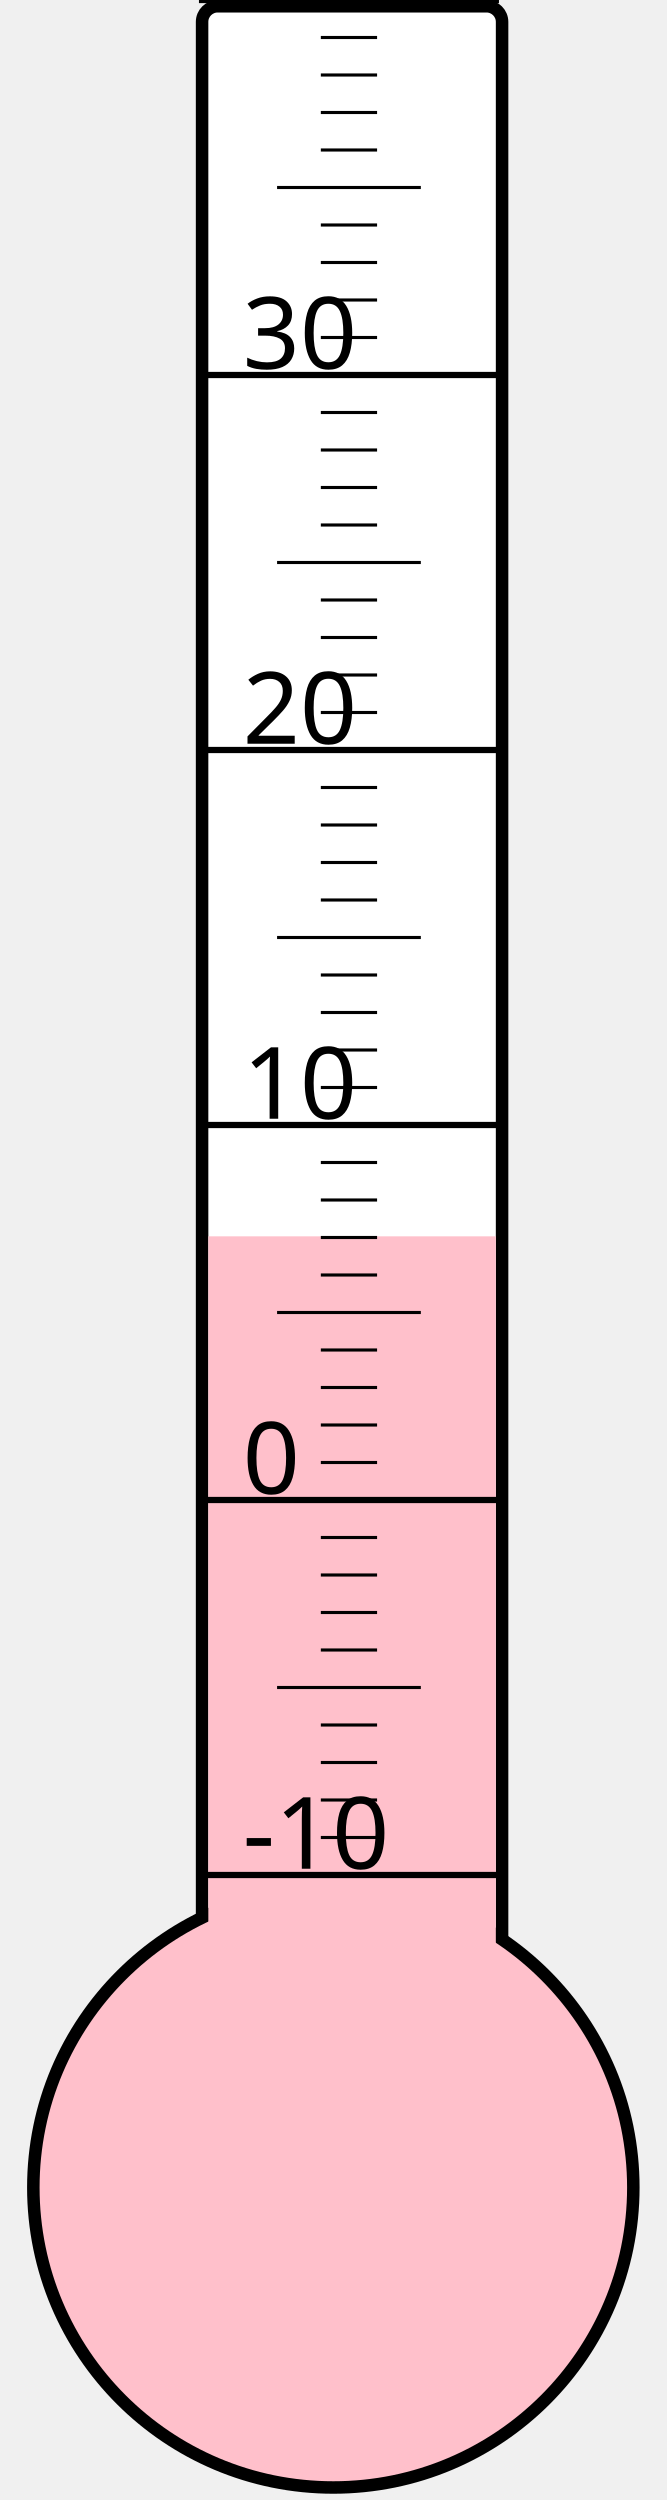
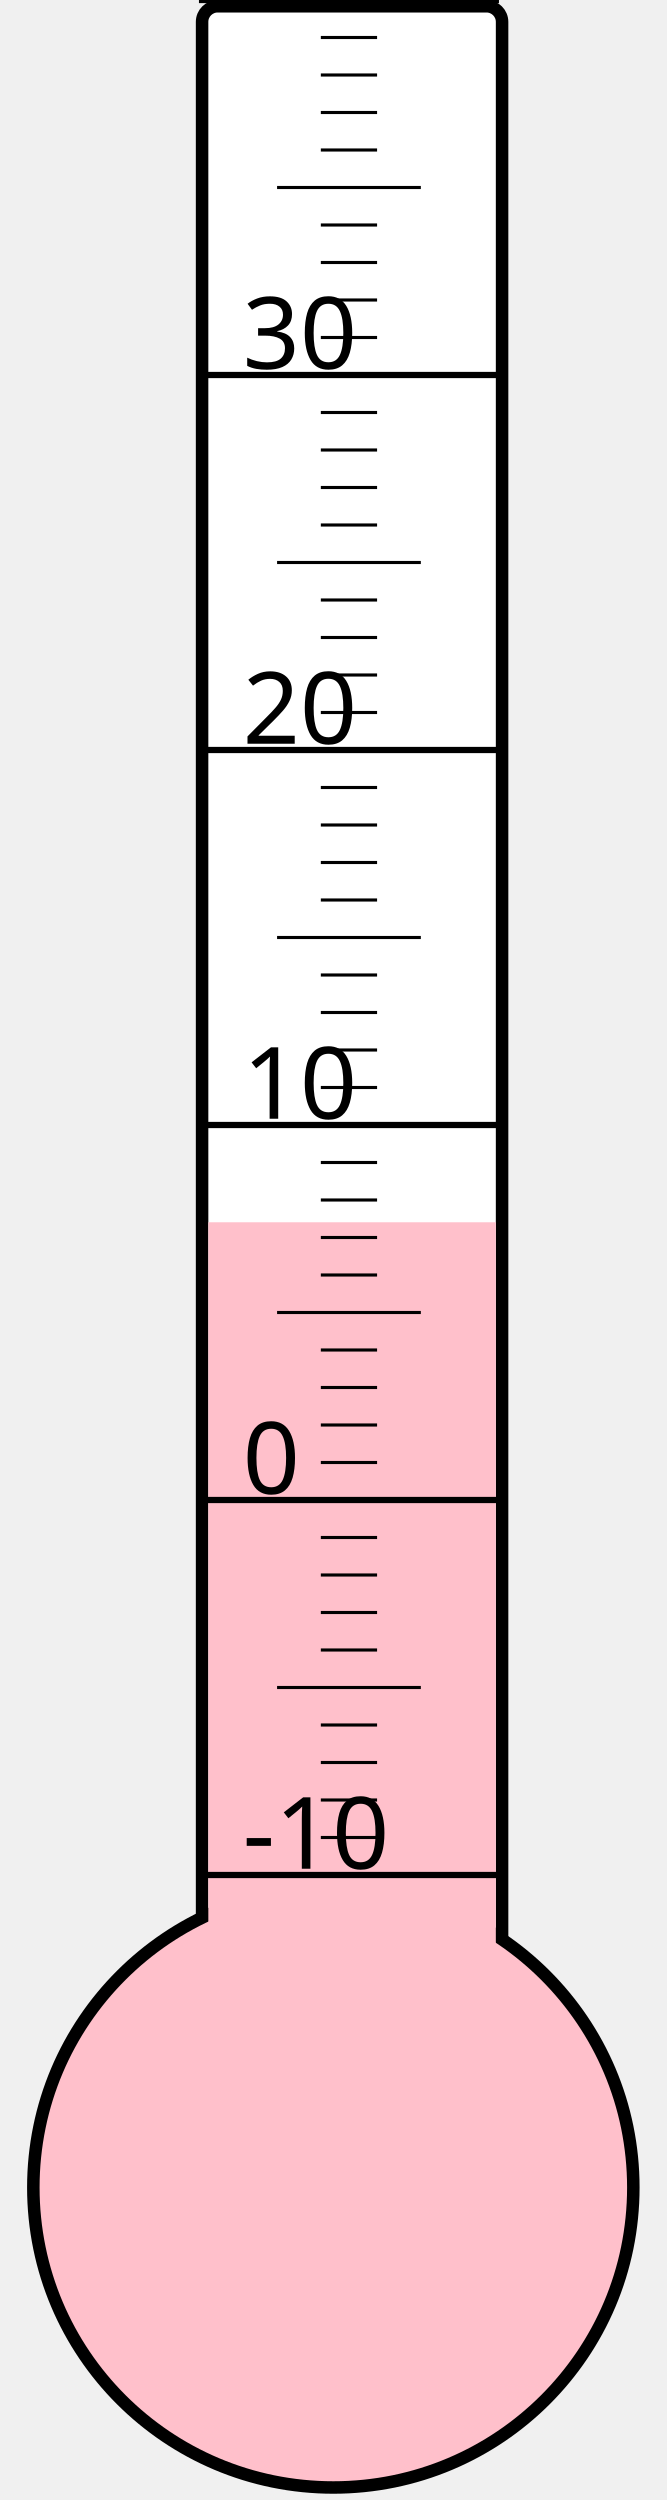
<svg xmlns="http://www.w3.org/2000/svg" width="40px" height="150px" viewBox="0 0 200 800">
  <rect width="200" height="800" x="0" y="0" style="fill: #ffffeb; fill-opacity: 0;" />
  <rect width="96" height="680" x="58" y="2" rx="5" ry="5" style="fill: white; fill-opacity: 1; stroke: black; stroke-width: 4;" />
  <circle cx="100" cy="700" r="96" style="fill: pink; stroke: black; stroke-width: 4;" />
-   <rect width="92" height="304.375" x="60" y="395.625" style="fill: pink; fill-opacity: 1; stroke-width: 0;" />
+   <rect width="92" height="308.875" x="60" y="391.125" style="fill: pink; fill-opacity: 1; stroke-width: 0;" />
  <text x="71" y="598" style="font-family: sans-serif; font-size: 24pt;">-10</text>
  <text x="71" y="478" style="font-family: sans-serif; font-size: 24pt;">0</text>
  <text x="71" y="358" style="font-family: sans-serif; font-size: 24pt;">10</text>
  <text x="71" y="238" style="font-family: sans-serif; font-size: 24pt;">20</text>
  <text x="71" y="118" style="font-family: sans-serif; font-size: 24pt;">30</text>
  <g style="stroke: black;">
    <line x1="57" y1="600" x2="153" y2="600" style="stroke-width: 2;" />
    <line x1="96" y1="588" x2="114" y2="588" style="stroke-width: 1;" />
    <line x1="96" y1="576" x2="114" y2="576" style="stroke-width: 1;" />
    <line x1="96" y1="564" x2="114" y2="564" style="stroke-width: 1;" />
    <line x1="96" y1="552" x2="114" y2="552" style="stroke-width: 1;" />
    <line x1="82" y1="540" x2="128" y2="540" style="stroke-width: 1;" />
    <line x1="96" y1="528" x2="114" y2="528" style="stroke-width: 1;" />
    <line x1="96" y1="516" x2="114" y2="516" style="stroke-width: 1;" />
    <line x1="96" y1="504" x2="114" y2="504" style="stroke-width: 1;" />
    <line x1="96" y1="492" x2="114" y2="492" style="stroke-width: 1;" />
    <line x1="57" y1="480" x2="153" y2="480" style="stroke-width: 2;" />
    <line x1="96" y1="468" x2="114" y2="468" style="stroke-width: 1;" />
    <line x1="96" y1="456" x2="114" y2="456" style="stroke-width: 1;" />
    <line x1="96" y1="444" x2="114" y2="444" style="stroke-width: 1;" />
    <line x1="96" y1="432" x2="114" y2="432" style="stroke-width: 1;" />
    <line x1="82" y1="420" x2="128" y2="420" style="stroke-width: 1;" />
    <line x1="96" y1="408" x2="114" y2="408" style="stroke-width: 1;" />
    <line x1="96" y1="396" x2="114" y2="396" style="stroke-width: 1;" />
    <line x1="96" y1="384" x2="114" y2="384" style="stroke-width: 1;" />
    <line x1="96" y1="372" x2="114" y2="372" style="stroke-width: 1;" />
    <line x1="57" y1="360" x2="153" y2="360" style="stroke-width: 2;" />
    <line x1="96" y1="348" x2="114" y2="348" style="stroke-width: 1;" />
    <line x1="96" y1="336" x2="114" y2="336" style="stroke-width: 1;" />
    <line x1="96" y1="324" x2="114" y2="324" style="stroke-width: 1;" />
    <line x1="96" y1="312" x2="114" y2="312" style="stroke-width: 1;" />
    <line x1="82" y1="300" x2="128" y2="300" style="stroke-width: 1;" />
    <line x1="96" y1="288" x2="114" y2="288" style="stroke-width: 1;" />
    <line x1="96" y1="276" x2="114" y2="276" style="stroke-width: 1;" />
    <line x1="96" y1="264" x2="114" y2="264" style="stroke-width: 1;" />
    <line x1="96" y1="252" x2="114" y2="252" style="stroke-width: 1;" />
    <line x1="57" y1="240" x2="153" y2="240" style="stroke-width: 2;" />
    <line x1="96" y1="228" x2="114" y2="228" style="stroke-width: 1;" />
    <line x1="96" y1="216" x2="114" y2="216" style="stroke-width: 1;" />
    <line x1="96" y1="204" x2="114" y2="204" style="stroke-width: 1;" />
    <line x1="96" y1="192" x2="114" y2="192" style="stroke-width: 1;" />
    <line x1="82" y1="180" x2="128" y2="180" style="stroke-width: 1;" />
    <line x1="96" y1="168" x2="114" y2="168" style="stroke-width: 1;" />
    <line x1="96" y1="156" x2="114" y2="156" style="stroke-width: 1;" />
    <line x1="96" y1="144" x2="114" y2="144" style="stroke-width: 1;" />
    <line x1="96" y1="132" x2="114" y2="132" style="stroke-width: 1;" />
    <line x1="57" y1="120" x2="153" y2="120" style="stroke-width: 2;" />
    <line x1="96" y1="108" x2="114" y2="108" style="stroke-width: 1;" />
    <line x1="96" y1="96" x2="114" y2="96" style="stroke-width: 1;" />
    <line x1="96" y1="84" x2="114" y2="84" style="stroke-width: 1;" />
    <line x1="96" y1="72" x2="114" y2="72" style="stroke-width: 1;" />
    <line x1="82" y1="60" x2="128" y2="60" style="stroke-width: 1;" />
    <line x1="96" y1="48" x2="114" y2="48" style="stroke-width: 1;" />
    <line x1="96" y1="36" x2="114" y2="36" style="stroke-width: 1;" />
    <line x1="96" y1="24" x2="114" y2="24" style="stroke-width: 1;" />
    <line x1="96" y1="12" x2="114" y2="12" style="stroke-width: 1;" />
    <line x1="57" y1="0" x2="153" y2="0" style="stroke-width: 2;" />
  </g>
</svg>
